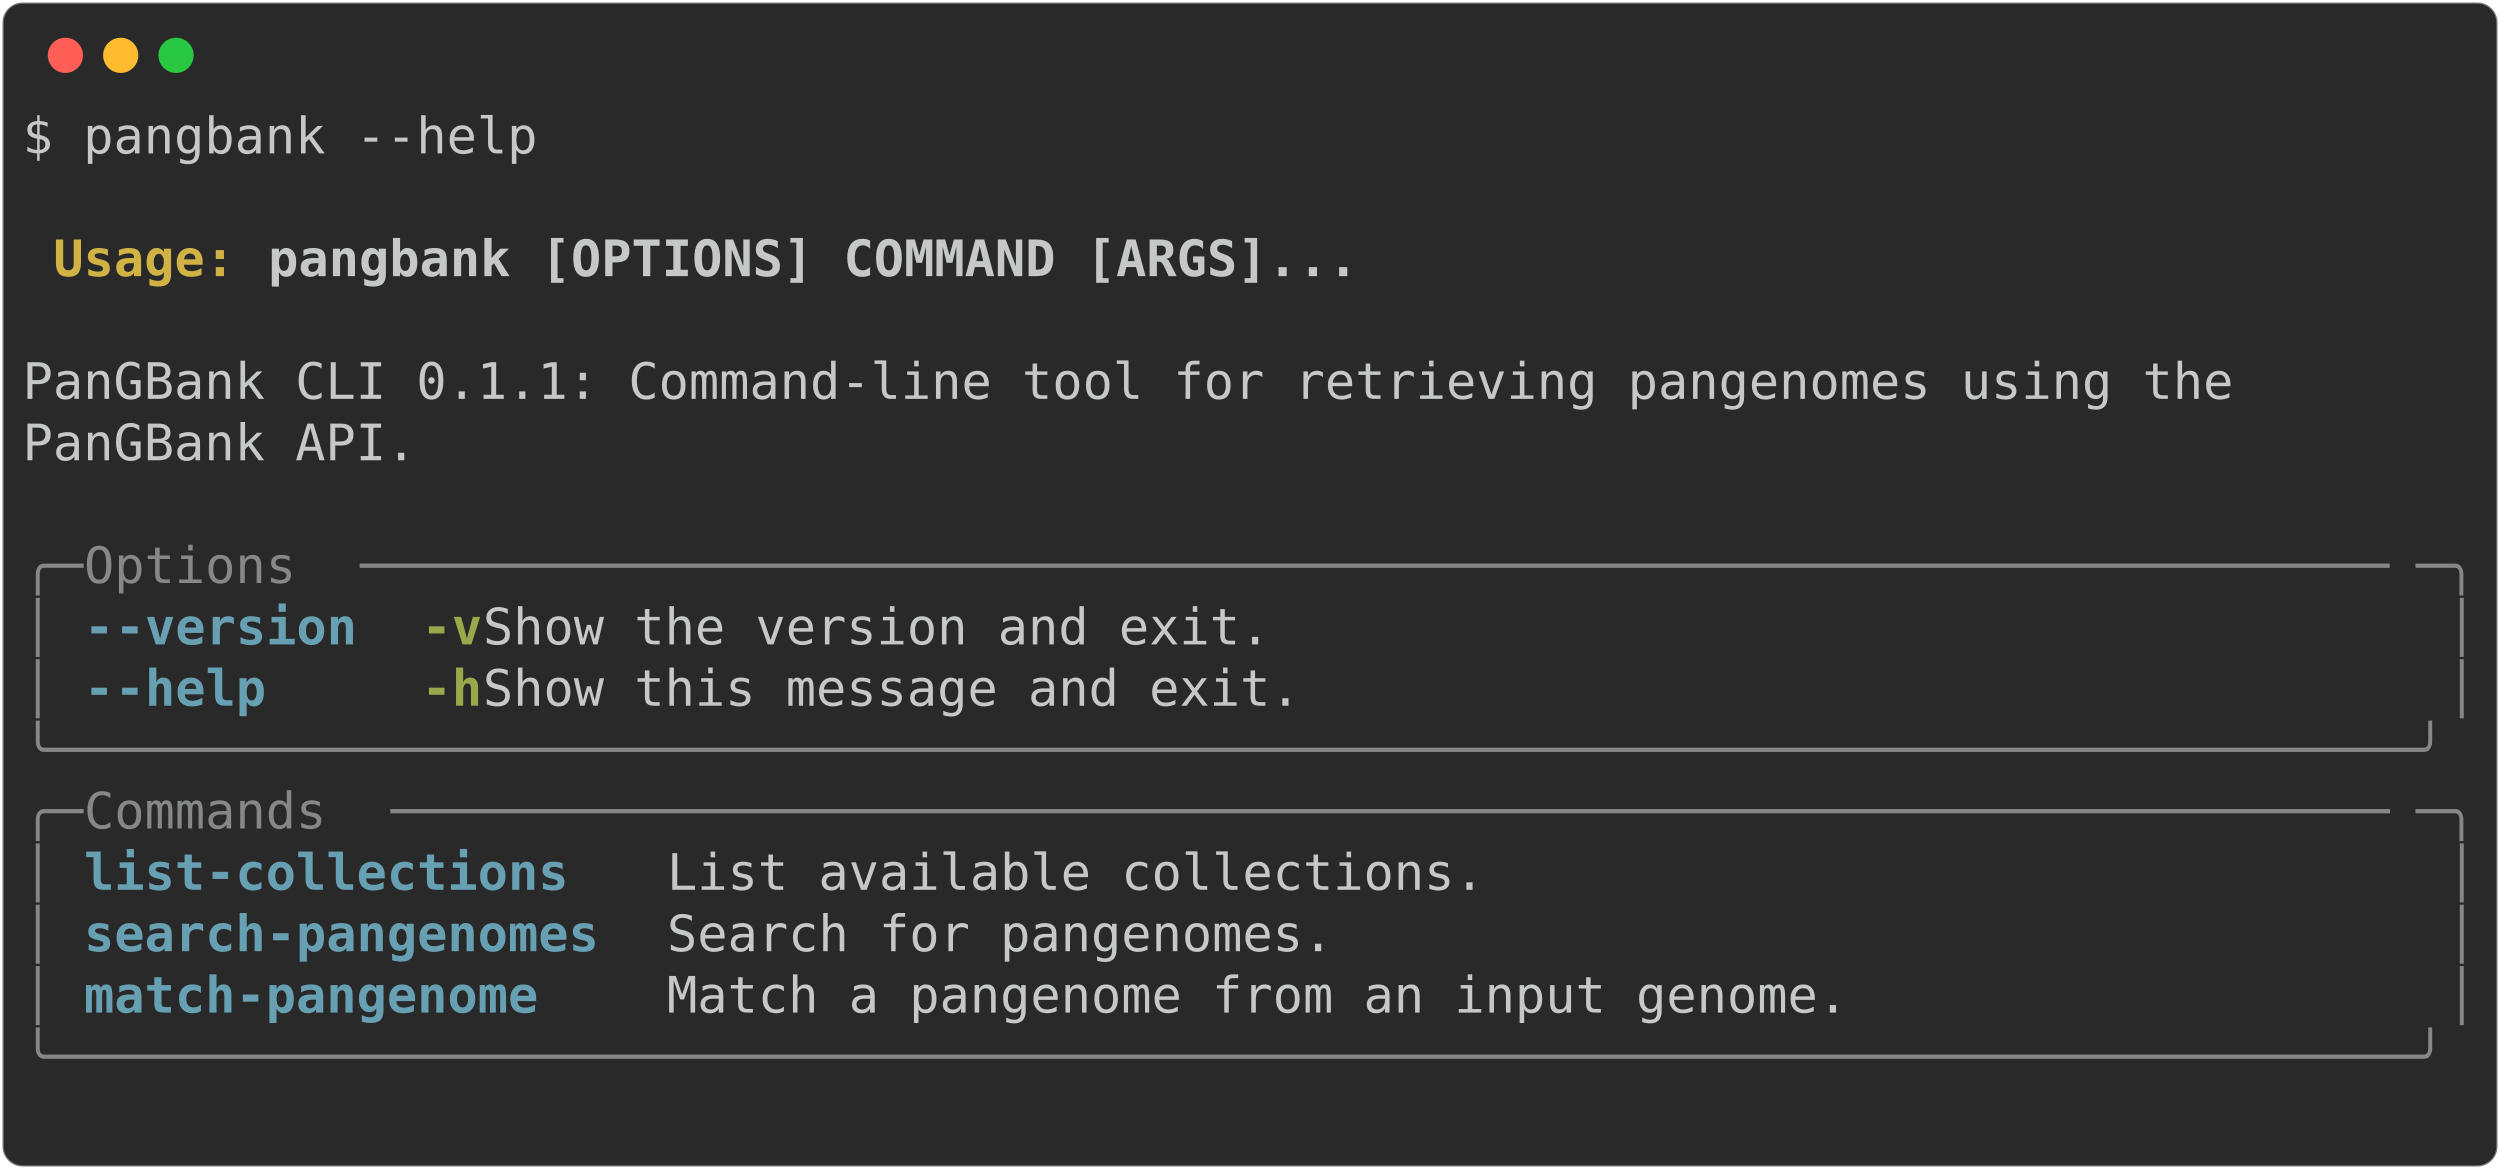
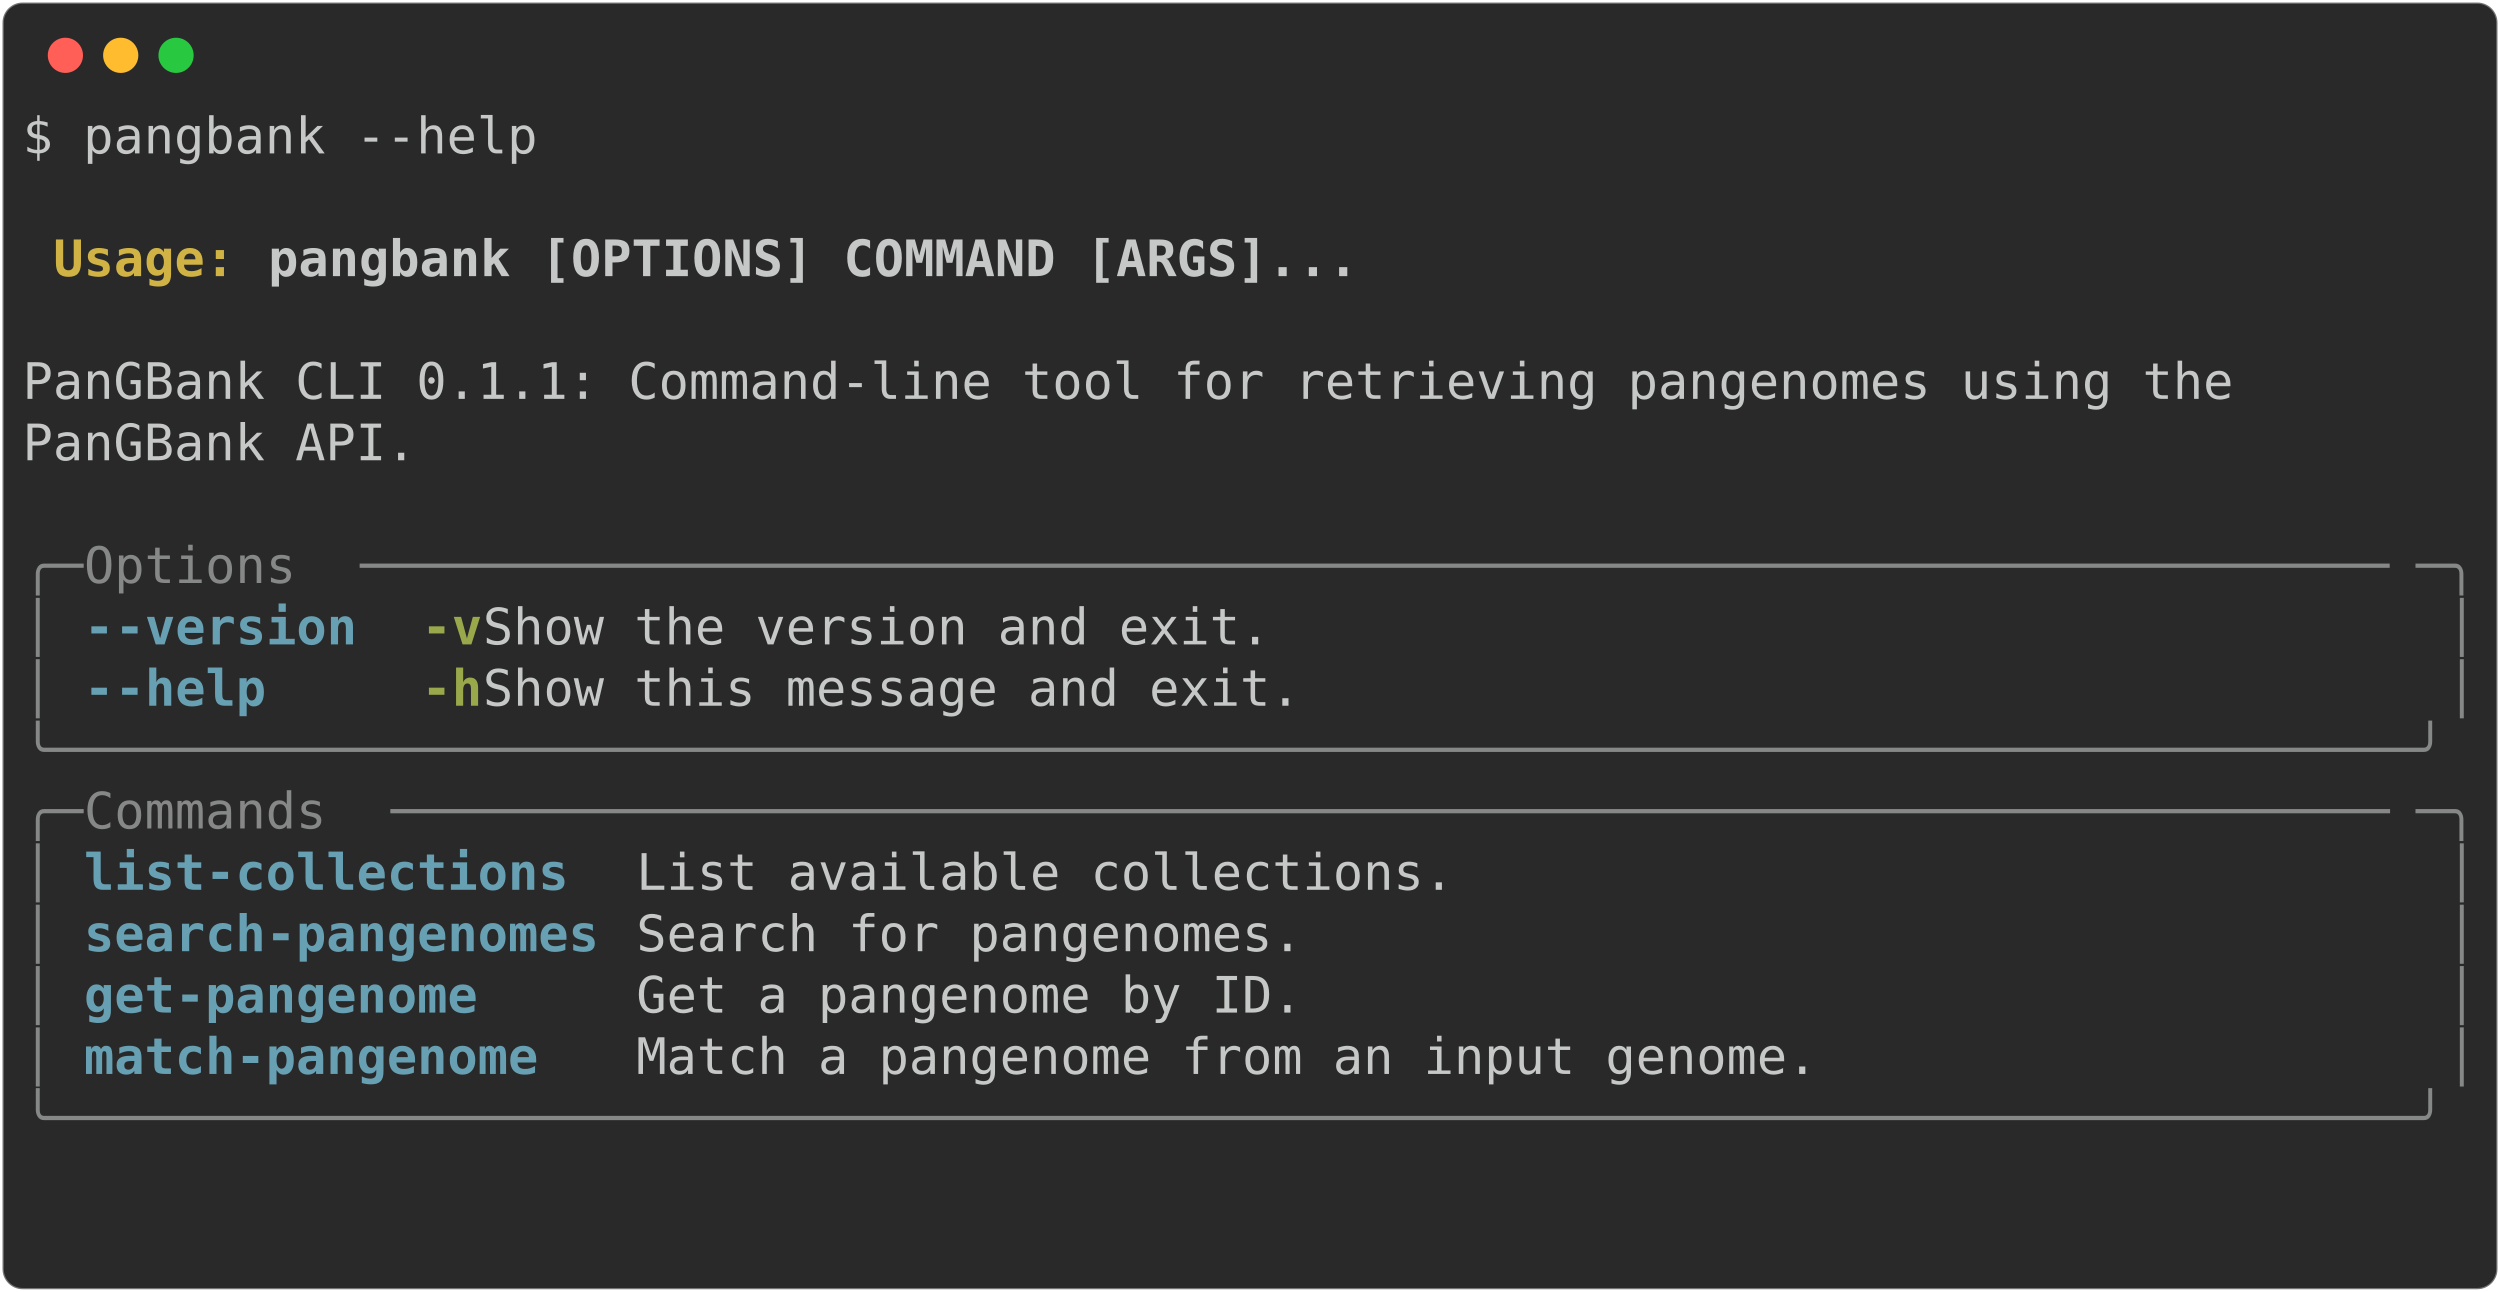
- <svg xmlns="http://www.w3.org/2000/svg" class="rich-terminal" viewBox="0 0 994 464.8">
+ <svg xmlns="http://www.w3.org/2000/svg" class="rich-terminal" viewBox="0 0 994 513.6">
  <style>

    @font-face {
        font-family: "Fira Code";
        src: local("FiraCode-Regular"),
                url("https://cdnjs.cloudflare.com/ajax/libs/firacode/6.2.0/woff2/FiraCode-Regular.woff2") format("woff2"),
                url("https://cdnjs.cloudflare.com/ajax/libs/firacode/6.2.0/woff/FiraCode-Regular.woff") format("woff");
        font-style: normal;
        font-weight: 400;
    }
    @font-face {
        font-family: "Fira Code";
        src: local("FiraCode-Bold"),
                url("https://cdnjs.cloudflare.com/ajax/libs/firacode/6.2.0/woff2/FiraCode-Bold.woff2") format("woff2"),
                url("https://cdnjs.cloudflare.com/ajax/libs/firacode/6.2.0/woff/FiraCode-Bold.woff") format("woff");
        font-style: bold;
        font-weight: 700;
    }

-     .terminal-2709791254-matrix {
+     .terminal-2840500466-matrix {
        font-family: Fira Code, monospace;
        font-size: 20px;
        line-height: 24.4px;
        font-variant-east-asian: full-width;
    }

-     .terminal-2709791254-title {
+     .terminal-2840500466-title {
        font-size: 18px;
        font-weight: bold;
        font-family: arial;
    }

-     .terminal-2709791254-r1 { fill: #c5c8c6 }
- .terminal-2709791254-r2 { fill: #c5c8c6;font-weight: bold }
- .terminal-2709791254-r3 { fill: #d0b344;font-weight: bold }
- .terminal-2709791254-r4 { fill: #868887 }
- .terminal-2709791254-r5 { fill: #68a0b3;font-weight: bold }
- .terminal-2709791254-r6 { fill: #98a84b;font-weight: bold }
+     .terminal-2840500466-r1 { fill: #c5c8c6 }
+ .terminal-2840500466-r2 { fill: #c5c8c6;font-weight: bold }
+ .terminal-2840500466-r3 { fill: #d0b344;font-weight: bold }
+ .terminal-2840500466-r4 { fill: #868887 }
+ .terminal-2840500466-r5 { fill: #68a0b3;font-weight: bold }
+ .terminal-2840500466-r6 { fill: #98a84b;font-weight: bold }
    </style>
  <defs>
-     <clipPath id="terminal-2709791254-clip-terminal">
-       <rect x="0" y="0" width="975.0" height="413.8" />
+     <clipPath id="terminal-2840500466-clip-terminal">
+       <rect x="0" y="0" width="975.0" height="462.6" />
    </clipPath>
-     <clipPath id="terminal-2709791254-line-0">
+     <clipPath id="terminal-2840500466-line-0">
      <rect x="0" y="1.5" width="976" height="24.65" />
    </clipPath>
-     <clipPath id="terminal-2709791254-line-1">
+     <clipPath id="terminal-2840500466-line-1">
      <rect x="0" y="25.9" width="976" height="24.65" />
    </clipPath>
-     <clipPath id="terminal-2709791254-line-2">
+     <clipPath id="terminal-2840500466-line-2">
      <rect x="0" y="50.3" width="976" height="24.65" />
    </clipPath>
-     <clipPath id="terminal-2709791254-line-3">
+     <clipPath id="terminal-2840500466-line-3">
      <rect x="0" y="74.7" width="976" height="24.65" />
    </clipPath>
-     <clipPath id="terminal-2709791254-line-4">
+     <clipPath id="terminal-2840500466-line-4">
      <rect x="0" y="99.1" width="976" height="24.65" />
    </clipPath>
-     <clipPath id="terminal-2709791254-line-5">
+     <clipPath id="terminal-2840500466-line-5">
      <rect x="0" y="123.5" width="976" height="24.65" />
    </clipPath>
-     <clipPath id="terminal-2709791254-line-6">
+     <clipPath id="terminal-2840500466-line-6">
      <rect x="0" y="147.9" width="976" height="24.65" />
    </clipPath>
-     <clipPath id="terminal-2709791254-line-7">
+     <clipPath id="terminal-2840500466-line-7">
      <rect x="0" y="172.3" width="976" height="24.65" />
    </clipPath>
-     <clipPath id="terminal-2709791254-line-8">
+     <clipPath id="terminal-2840500466-line-8">
      <rect x="0" y="196.7" width="976" height="24.65" />
    </clipPath>
-     <clipPath id="terminal-2709791254-line-9">
+     <clipPath id="terminal-2840500466-line-9">
      <rect x="0" y="221.1" width="976" height="24.65" />
    </clipPath>
-     <clipPath id="terminal-2709791254-line-10">
+     <clipPath id="terminal-2840500466-line-10">
      <rect x="0" y="245.5" width="976" height="24.65" />
    </clipPath>
-     <clipPath id="terminal-2709791254-line-11">
+     <clipPath id="terminal-2840500466-line-11">
      <rect x="0" y="269.9" width="976" height="24.65" />
    </clipPath>
-     <clipPath id="terminal-2709791254-line-12">
+     <clipPath id="terminal-2840500466-line-12">
      <rect x="0" y="294.3" width="976" height="24.65" />
    </clipPath>
-     <clipPath id="terminal-2709791254-line-13">
+     <clipPath id="terminal-2840500466-line-13">
      <rect x="0" y="318.7" width="976" height="24.65" />
    </clipPath>
-     <clipPath id="terminal-2709791254-line-14">
+     <clipPath id="terminal-2840500466-line-14">
      <rect x="0" y="343.1" width="976" height="24.65" />
    </clipPath>
-     <clipPath id="terminal-2709791254-line-15">
+     <clipPath id="terminal-2840500466-line-15">
      <rect x="0" y="367.5" width="976" height="24.65" />
    </clipPath>
+     <clipPath id="terminal-2840500466-line-16">
+       <rect x="0" y="391.9" width="976" height="24.65" />
+     </clipPath>
+     <clipPath id="terminal-2840500466-line-17">
+       <rect x="0" y="416.3" width="976" height="24.65" />
+     </clipPath>
  </defs>
-   <rect fill="#292929" stroke="rgba(255,255,255,0.35)" stroke-width="1" x="1" y="1" width="992" height="462.8" rx="8" />
+   <rect fill="#292929" stroke="rgba(255,255,255,0.35)" stroke-width="1" x="1" y="1" width="992" height="511.6" rx="8" />
  <g transform="translate(26,22)">
    <circle cx="0" cy="0" r="7" fill="#ff5f57" />
    <circle cx="22" cy="0" r="7" fill="#febc2e" />
    <circle cx="44" cy="0" r="7" fill="#28c840" />
  </g>
-   <g transform="translate(9, 41)" clip-path="url(#terminal-2709791254-clip-terminal)">
-     <g class="terminal-2709791254-matrix">
-       <text class="terminal-2709791254-r1" x="0" y="20" textLength="207.4" clip-path="url(#terminal-2709791254-line-0)">$ pangbank --help</text>
-       <text class="terminal-2709791254-r1" x="976" y="20" textLength="12.2" clip-path="url(#terminal-2709791254-line-0)">
+   <g transform="translate(9, 41)" clip-path="url(#terminal-2840500466-clip-terminal)">
+     <g class="terminal-2840500466-matrix">
+       <text class="terminal-2840500466-r1" x="0" y="20" textLength="207.4" clip-path="url(#terminal-2840500466-line-0)">$ pangbank --help</text>
+       <text class="terminal-2840500466-r1" x="976" y="20" textLength="12.2" clip-path="url(#terminal-2840500466-line-0)">
</text>
-       <text class="terminal-2709791254-r1" x="976" y="44.4" textLength="12.2" clip-path="url(#terminal-2709791254-line-1)">
+       <text class="terminal-2840500466-r1" x="976" y="44.4" textLength="12.2" clip-path="url(#terminal-2840500466-line-1)">
</text>
-       <text class="terminal-2709791254-r3" x="12.2" y="68.8" textLength="85.4" clip-path="url(#terminal-2709791254-line-2)">Usage: </text>
-       <text class="terminal-2709791254-r2" x="97.6" y="68.8" textLength="439.2" clip-path="url(#terminal-2709791254-line-2)">pangbank [OPTIONS] COMMAND [ARGS]...</text>
-       <text class="terminal-2709791254-r1" x="976" y="68.8" textLength="12.2" clip-path="url(#terminal-2709791254-line-2)">
+       <text class="terminal-2840500466-r3" x="12.2" y="68.8" textLength="85.4" clip-path="url(#terminal-2840500466-line-2)">Usage: </text>
+       <text class="terminal-2840500466-r2" x="97.6" y="68.8" textLength="439.2" clip-path="url(#terminal-2840500466-line-2)">pangbank [OPTIONS] COMMAND [ARGS]...</text>
+       <text class="terminal-2840500466-r1" x="976" y="68.8" textLength="12.2" clip-path="url(#terminal-2840500466-line-2)">
</text>
-       <text class="terminal-2709791254-r1" x="976" y="93.2" textLength="12.2" clip-path="url(#terminal-2709791254-line-3)">
+       <text class="terminal-2840500466-r1" x="976" y="93.2" textLength="12.2" clip-path="url(#terminal-2840500466-line-3)">
</text>
-       <text class="terminal-2709791254-r1" x="0" y="117.6" textLength="976" clip-path="url(#terminal-2709791254-line-4)"> PanGBank CLI 0.1.1: Command-line tool for retrieving pangenomes using the      </text>
-       <text class="terminal-2709791254-r1" x="976" y="117.6" textLength="12.2" clip-path="url(#terminal-2709791254-line-4)">
+       <text class="terminal-2840500466-r1" x="0" y="117.6" textLength="976" clip-path="url(#terminal-2840500466-line-4)"> PanGBank CLI 0.1.1: Command-line tool for retrieving pangenomes using the      </text>
+       <text class="terminal-2840500466-r1" x="976" y="117.6" textLength="12.2" clip-path="url(#terminal-2840500466-line-4)">
</text>
-       <text class="terminal-2709791254-r1" x="0" y="142" textLength="976" clip-path="url(#terminal-2709791254-line-5)"> PanGBank API.                                                                  </text>
-       <text class="terminal-2709791254-r1" x="976" y="142" textLength="12.2" clip-path="url(#terminal-2709791254-line-5)">
+       <text class="terminal-2840500466-r1" x="0" y="142" textLength="976" clip-path="url(#terminal-2840500466-line-5)"> PanGBank API.                                                                  </text>
+       <text class="terminal-2840500466-r1" x="976" y="142" textLength="12.2" clip-path="url(#terminal-2840500466-line-5)">
</text>
-       <text class="terminal-2709791254-r1" x="976" y="166.4" textLength="12.2" clip-path="url(#terminal-2709791254-line-6)">
+       <text class="terminal-2840500466-r1" x="976" y="166.4" textLength="12.2" clip-path="url(#terminal-2840500466-line-6)">
</text>
-       <text class="terminal-2709791254-r4" x="0" y="190.8" textLength="24.4" clip-path="url(#terminal-2709791254-line-7)">╭─</text>
-       <text class="terminal-2709791254-r4" x="24.4" y="190.8" textLength="109.8" clip-path="url(#terminal-2709791254-line-7)"> Options </text>
-       <text class="terminal-2709791254-r4" x="134.2" y="190.8" textLength="817.4" clip-path="url(#terminal-2709791254-line-7)">───────────────────────────────────────────────────────────────────</text>
-       <text class="terminal-2709791254-r4" x="951.6" y="190.8" textLength="24.4" clip-path="url(#terminal-2709791254-line-7)">─╮</text>
-       <text class="terminal-2709791254-r1" x="976" y="190.8" textLength="12.2" clip-path="url(#terminal-2709791254-line-7)">
+       <text class="terminal-2840500466-r4" x="0" y="190.8" textLength="24.4" clip-path="url(#terminal-2840500466-line-7)">╭─</text>
+       <text class="terminal-2840500466-r4" x="24.4" y="190.8" textLength="109.8" clip-path="url(#terminal-2840500466-line-7)"> Options </text>
+       <text class="terminal-2840500466-r4" x="134.2" y="190.8" textLength="817.4" clip-path="url(#terminal-2840500466-line-7)">───────────────────────────────────────────────────────────────────</text>
+       <text class="terminal-2840500466-r4" x="951.6" y="190.8" textLength="24.4" clip-path="url(#terminal-2840500466-line-7)">─╮</text>
+       <text class="terminal-2840500466-r1" x="976" y="190.8" textLength="12.2" clip-path="url(#terminal-2840500466-line-7)">
</text>
-       <text class="terminal-2709791254-r4" x="0" y="215.2" textLength="12.2" clip-path="url(#terminal-2709791254-line-8)">│</text>
-       <text class="terminal-2709791254-r5" x="24.4" y="215.2" textLength="12.2" clip-path="url(#terminal-2709791254-line-8)">-</text>
-       <text class="terminal-2709791254-r5" x="36.6" y="215.2" textLength="97.6" clip-path="url(#terminal-2709791254-line-8)">-version</text>
-       <text class="terminal-2709791254-r6" x="158.6" y="215.2" textLength="24.4" clip-path="url(#terminal-2709791254-line-8)">-v</text>
-       <text class="terminal-2709791254-r1" x="183" y="215.2" textLength="780.8" clip-path="url(#terminal-2709791254-line-8)">        Show the version and exit.                              </text>
-       <text class="terminal-2709791254-r4" x="963.8" y="215.2" textLength="12.2" clip-path="url(#terminal-2709791254-line-8)">│</text>
-       <text class="terminal-2709791254-r1" x="976" y="215.2" textLength="12.2" clip-path="url(#terminal-2709791254-line-8)">
+       <text class="terminal-2840500466-r4" x="0" y="215.2" textLength="12.2" clip-path="url(#terminal-2840500466-line-8)">│</text>
+       <text class="terminal-2840500466-r5" x="24.4" y="215.2" textLength="12.2" clip-path="url(#terminal-2840500466-line-8)">-</text>
+       <text class="terminal-2840500466-r5" x="36.6" y="215.2" textLength="97.6" clip-path="url(#terminal-2840500466-line-8)">-version</text>
+       <text class="terminal-2840500466-r6" x="158.6" y="215.2" textLength="24.4" clip-path="url(#terminal-2840500466-line-8)">-v</text>
+       <text class="terminal-2840500466-r1" x="183" y="215.2" textLength="780.8" clip-path="url(#terminal-2840500466-line-8)">        Show the version and exit.                              </text>
+       <text class="terminal-2840500466-r4" x="963.8" y="215.2" textLength="12.2" clip-path="url(#terminal-2840500466-line-8)">│</text>
+       <text class="terminal-2840500466-r1" x="976" y="215.2" textLength="12.2" clip-path="url(#terminal-2840500466-line-8)">
</text>
-       <text class="terminal-2709791254-r4" x="0" y="239.6" textLength="12.2" clip-path="url(#terminal-2709791254-line-9)">│</text>
-       <text class="terminal-2709791254-r5" x="24.4" y="239.6" textLength="12.2" clip-path="url(#terminal-2709791254-line-9)">-</text>
-       <text class="terminal-2709791254-r5" x="36.6" y="239.6" textLength="61" clip-path="url(#terminal-2709791254-line-9)">-help</text>
-       <text class="terminal-2709791254-r6" x="158.6" y="239.6" textLength="24.4" clip-path="url(#terminal-2709791254-line-9)">-h</text>
-       <text class="terminal-2709791254-r1" x="183" y="239.6" textLength="780.8" clip-path="url(#terminal-2709791254-line-9)">        Show this message and exit.                             </text>
-       <text class="terminal-2709791254-r4" x="963.8" y="239.6" textLength="12.2" clip-path="url(#terminal-2709791254-line-9)">│</text>
-       <text class="terminal-2709791254-r1" x="976" y="239.6" textLength="12.2" clip-path="url(#terminal-2709791254-line-9)">
+       <text class="terminal-2840500466-r4" x="0" y="239.6" textLength="12.2" clip-path="url(#terminal-2840500466-line-9)">│</text>
+       <text class="terminal-2840500466-r5" x="24.4" y="239.6" textLength="12.2" clip-path="url(#terminal-2840500466-line-9)">-</text>
+       <text class="terminal-2840500466-r5" x="36.6" y="239.6" textLength="61" clip-path="url(#terminal-2840500466-line-9)">-help</text>
+       <text class="terminal-2840500466-r6" x="158.6" y="239.6" textLength="24.4" clip-path="url(#terminal-2840500466-line-9)">-h</text>
+       <text class="terminal-2840500466-r1" x="183" y="239.6" textLength="780.8" clip-path="url(#terminal-2840500466-line-9)">        Show this message and exit.                             </text>
+       <text class="terminal-2840500466-r4" x="963.8" y="239.6" textLength="12.2" clip-path="url(#terminal-2840500466-line-9)">│</text>
+       <text class="terminal-2840500466-r1" x="976" y="239.6" textLength="12.2" clip-path="url(#terminal-2840500466-line-9)">
</text>
-       <text class="terminal-2709791254-r4" x="0" y="264" textLength="976" clip-path="url(#terminal-2709791254-line-10)">╰──────────────────────────────────────────────────────────────────────────────╯</text>
-       <text class="terminal-2709791254-r1" x="976" y="264" textLength="12.2" clip-path="url(#terminal-2709791254-line-10)">
+       <text class="terminal-2840500466-r4" x="0" y="264" textLength="976" clip-path="url(#terminal-2840500466-line-10)">╰──────────────────────────────────────────────────────────────────────────────╯</text>
+       <text class="terminal-2840500466-r1" x="976" y="264" textLength="12.2" clip-path="url(#terminal-2840500466-line-10)">
</text>
-       <text class="terminal-2709791254-r4" x="0" y="288.4" textLength="24.4" clip-path="url(#terminal-2709791254-line-11)">╭─</text>
-       <text class="terminal-2709791254-r4" x="24.4" y="288.4" textLength="122" clip-path="url(#terminal-2709791254-line-11)"> Commands </text>
-       <text class="terminal-2709791254-r4" x="146.4" y="288.4" textLength="805.2" clip-path="url(#terminal-2709791254-line-11)">──────────────────────────────────────────────────────────────────</text>
-       <text class="terminal-2709791254-r4" x="951.6" y="288.4" textLength="24.4" clip-path="url(#terminal-2709791254-line-11)">─╮</text>
-       <text class="terminal-2709791254-r1" x="976" y="288.4" textLength="12.2" clip-path="url(#terminal-2709791254-line-11)">
+       <text class="terminal-2840500466-r4" x="0" y="288.4" textLength="24.4" clip-path="url(#terminal-2840500466-line-11)">╭─</text>
+       <text class="terminal-2840500466-r4" x="24.4" y="288.4" textLength="122" clip-path="url(#terminal-2840500466-line-11)"> Commands </text>
+       <text class="terminal-2840500466-r4" x="146.4" y="288.4" textLength="805.2" clip-path="url(#terminal-2840500466-line-11)">──────────────────────────────────────────────────────────────────</text>
+       <text class="terminal-2840500466-r4" x="951.6" y="288.4" textLength="24.4" clip-path="url(#terminal-2840500466-line-11)">─╮</text>
+       <text class="terminal-2840500466-r1" x="976" y="288.4" textLength="12.2" clip-path="url(#terminal-2840500466-line-11)">
</text>
-       <text class="terminal-2709791254-r4" x="0" y="312.8" textLength="12.2" clip-path="url(#terminal-2709791254-line-12)">│</text>
-       <text class="terminal-2709791254-r5" x="24.4" y="312.8" textLength="219.6" clip-path="url(#terminal-2709791254-line-12)">list-collections  </text>
-       <text class="terminal-2709791254-r1" x="256.2" y="312.8" textLength="707.6" clip-path="url(#terminal-2709791254-line-12)"> List available collections.                              </text>
-       <text class="terminal-2709791254-r4" x="963.8" y="312.8" textLength="12.2" clip-path="url(#terminal-2709791254-line-12)">│</text>
-       <text class="terminal-2709791254-r1" x="976" y="312.8" textLength="12.2" clip-path="url(#terminal-2709791254-line-12)">
+       <text class="terminal-2840500466-r4" x="0" y="312.8" textLength="12.2" clip-path="url(#terminal-2840500466-line-12)">│</text>
+       <text class="terminal-2840500466-r5" x="24.4" y="312.8" textLength="207.4" clip-path="url(#terminal-2840500466-line-12)">list-collections </text>
+       <text class="terminal-2840500466-r1" x="244" y="312.8" textLength="719.8" clip-path="url(#terminal-2840500466-line-12)"> List available collections.                               </text>
+       <text class="terminal-2840500466-r4" x="963.8" y="312.8" textLength="12.2" clip-path="url(#terminal-2840500466-line-12)">│</text>
+       <text class="terminal-2840500466-r1" x="976" y="312.8" textLength="12.2" clip-path="url(#terminal-2840500466-line-12)">
</text>
-       <text class="terminal-2709791254-r4" x="0" y="337.2" textLength="12.2" clip-path="url(#terminal-2709791254-line-13)">│</text>
-       <text class="terminal-2709791254-r5" x="24.4" y="337.2" textLength="219.6" clip-path="url(#terminal-2709791254-line-13)">search-pangenomes </text>
-       <text class="terminal-2709791254-r1" x="256.2" y="337.2" textLength="707.6" clip-path="url(#terminal-2709791254-line-13)"> Search for pangenomes.                                   </text>
-       <text class="terminal-2709791254-r4" x="963.8" y="337.2" textLength="12.2" clip-path="url(#terminal-2709791254-line-13)">│</text>
-       <text class="terminal-2709791254-r1" x="976" y="337.2" textLength="12.2" clip-path="url(#terminal-2709791254-line-13)">
+       <text class="terminal-2840500466-r4" x="0" y="337.2" textLength="12.2" clip-path="url(#terminal-2840500466-line-13)">│</text>
+       <text class="terminal-2840500466-r5" x="24.4" y="337.2" textLength="207.4" clip-path="url(#terminal-2840500466-line-13)">search-pangenomes</text>
+       <text class="terminal-2840500466-r1" x="244" y="337.2" textLength="719.8" clip-path="url(#terminal-2840500466-line-13)"> Search for pangenomes.                                    </text>
+       <text class="terminal-2840500466-r4" x="963.8" y="337.2" textLength="12.2" clip-path="url(#terminal-2840500466-line-13)">│</text>
+       <text class="terminal-2840500466-r1" x="976" y="337.2" textLength="12.2" clip-path="url(#terminal-2840500466-line-13)">
</text>
-       <text class="terminal-2709791254-r4" x="0" y="361.6" textLength="12.2" clip-path="url(#terminal-2709791254-line-14)">│</text>
-       <text class="terminal-2709791254-r5" x="24.4" y="361.6" textLength="219.6" clip-path="url(#terminal-2709791254-line-14)">match-pangenome   </text>
-       <text class="terminal-2709791254-r1" x="256.2" y="361.6" textLength="707.6" clip-path="url(#terminal-2709791254-line-14)"> Match a pangenome from an input genome.                  </text>
-       <text class="terminal-2709791254-r4" x="963.8" y="361.6" textLength="12.2" clip-path="url(#terminal-2709791254-line-14)">│</text>
-       <text class="terminal-2709791254-r1" x="976" y="361.6" textLength="12.2" clip-path="url(#terminal-2709791254-line-14)">
+       <text class="terminal-2840500466-r4" x="0" y="361.6" textLength="12.2" clip-path="url(#terminal-2840500466-line-14)">│</text>
+       <text class="terminal-2840500466-r5" x="24.4" y="361.6" textLength="207.4" clip-path="url(#terminal-2840500466-line-14)">get-pangenome    </text>
+       <text class="terminal-2840500466-r1" x="244" y="361.6" textLength="719.8" clip-path="url(#terminal-2840500466-line-14)"> Get a pangenome by ID.                                    </text>
+       <text class="terminal-2840500466-r4" x="963.8" y="361.6" textLength="12.2" clip-path="url(#terminal-2840500466-line-14)">│</text>
+       <text class="terminal-2840500466-r1" x="976" y="361.6" textLength="12.2" clip-path="url(#terminal-2840500466-line-14)">
</text>
-       <text class="terminal-2709791254-r4" x="0" y="386" textLength="976" clip-path="url(#terminal-2709791254-line-15)">╰──────────────────────────────────────────────────────────────────────────────╯</text>
-       <text class="terminal-2709791254-r1" x="976" y="386" textLength="12.2" clip-path="url(#terminal-2709791254-line-15)">
+       <text class="terminal-2840500466-r4" x="0" y="386" textLength="12.2" clip-path="url(#terminal-2840500466-line-15)">│</text>
+       <text class="terminal-2840500466-r5" x="24.4" y="386" textLength="207.4" clip-path="url(#terminal-2840500466-line-15)">match-pangenome  </text>
+       <text class="terminal-2840500466-r1" x="244" y="386" textLength="719.8" clip-path="url(#terminal-2840500466-line-15)"> Match a pangenome from an input genome.                   </text>
+       <text class="terminal-2840500466-r4" x="963.8" y="386" textLength="12.2" clip-path="url(#terminal-2840500466-line-15)">│</text>
+       <text class="terminal-2840500466-r1" x="976" y="386" textLength="12.2" clip-path="url(#terminal-2840500466-line-15)">
</text>
-       <text class="terminal-2709791254-r1" x="976" y="410.4" textLength="12.2" clip-path="url(#terminal-2709791254-line-16)">
+       <text class="terminal-2840500466-r4" x="0" y="410.4" textLength="976" clip-path="url(#terminal-2840500466-line-16)">╰──────────────────────────────────────────────────────────────────────────────╯</text>
+       <text class="terminal-2840500466-r1" x="976" y="410.4" textLength="12.2" clip-path="url(#terminal-2840500466-line-16)">
+ </text>
+       <text class="terminal-2840500466-r1" x="976" y="434.8" textLength="12.2" clip-path="url(#terminal-2840500466-line-17)">
+ </text>
+       <text class="terminal-2840500466-r1" x="976" y="459.2" textLength="12.2" clip-path="url(#terminal-2840500466-line-18)">
</text>
    </g>
  </g>
</svg>
